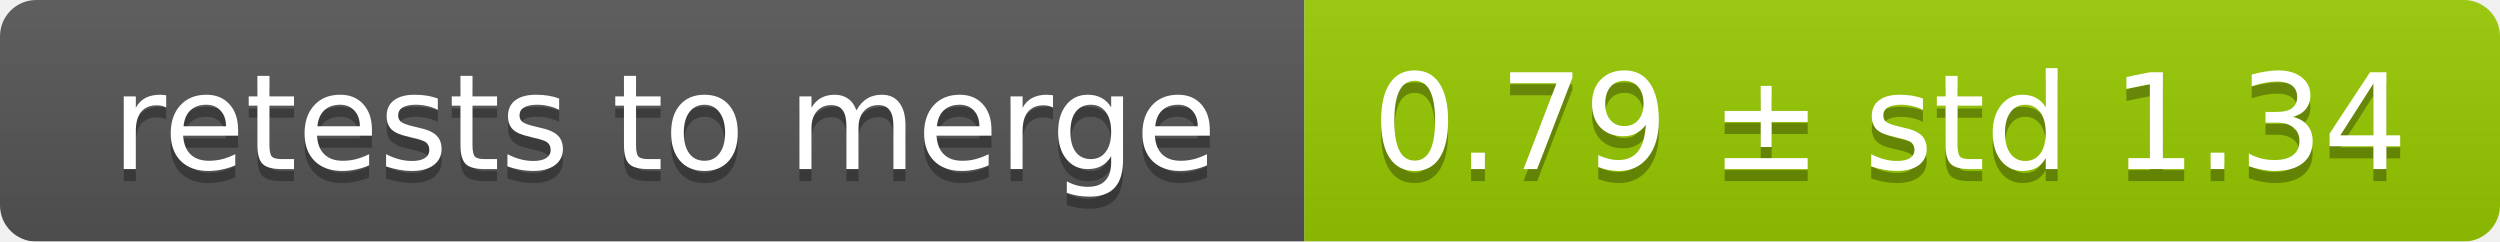
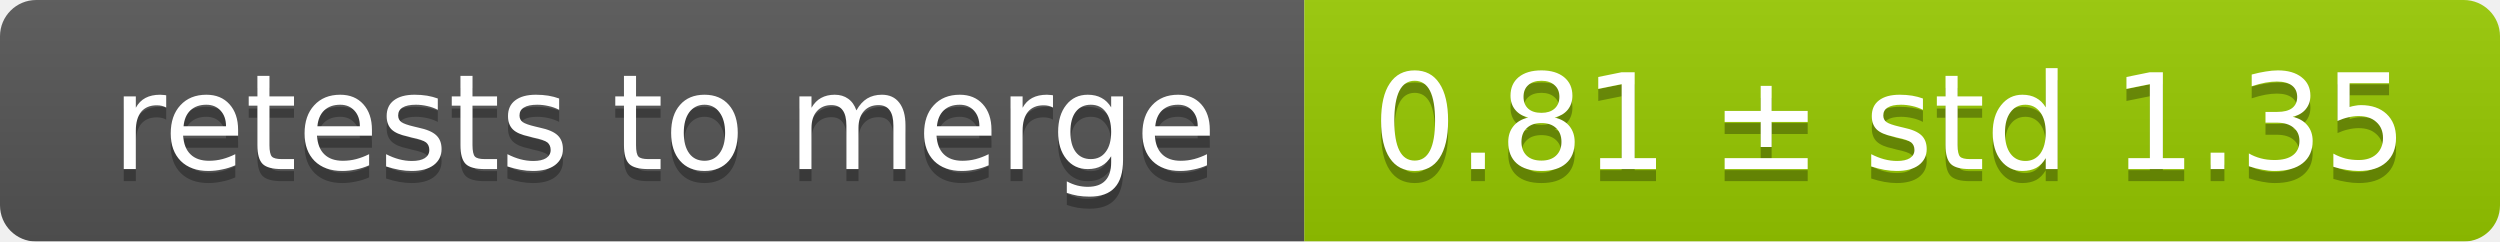
<svg xmlns="http://www.w3.org/2000/svg" width="207" height="20">
  <linearGradient id="smooth" x2="0" y2="100%">
    <stop offset="0" stop-color="#bbb" stop-opacity=".1" />
    <stop offset="1" stop-opacity=".1" />
  </linearGradient>
  <mask id="round">
    <rect width="207" height="20" rx="3" fill="#fff" />
  </mask>
  <g mask="url(#round)">
    <rect width="108" height="20" fill="#555" />
    <rect x="108" width="99" height="20" fill="#97ca00" />
    <rect width="207" height="20" fill="url(#smooth)" />
  </g>
  <g fill="#fff" text-anchor="middle" font-family="DejaVu Sans,Verdana,Geneva,sans-serif" font-size="11">
    <text x="55" y="15" fill="#010101" fill-opacity=".3">retests to merge</text>
    <text x="55" y="14">retests to merge</text>
-     <text x="156.5" y="15" fill="#010101" fill-opacity=".3">0.79 ± std 1.34</text>
-     <text x="156.5" y="14">0.79 ± std 1.34</text>
+     <text x="156.5" y="15" fill="#010101" fill-opacity=".3">0.81 ± std 1.35</text>
+     <text x="156.5" y="14">0.81 ± std 1.35</text>
  </g>
</svg>
